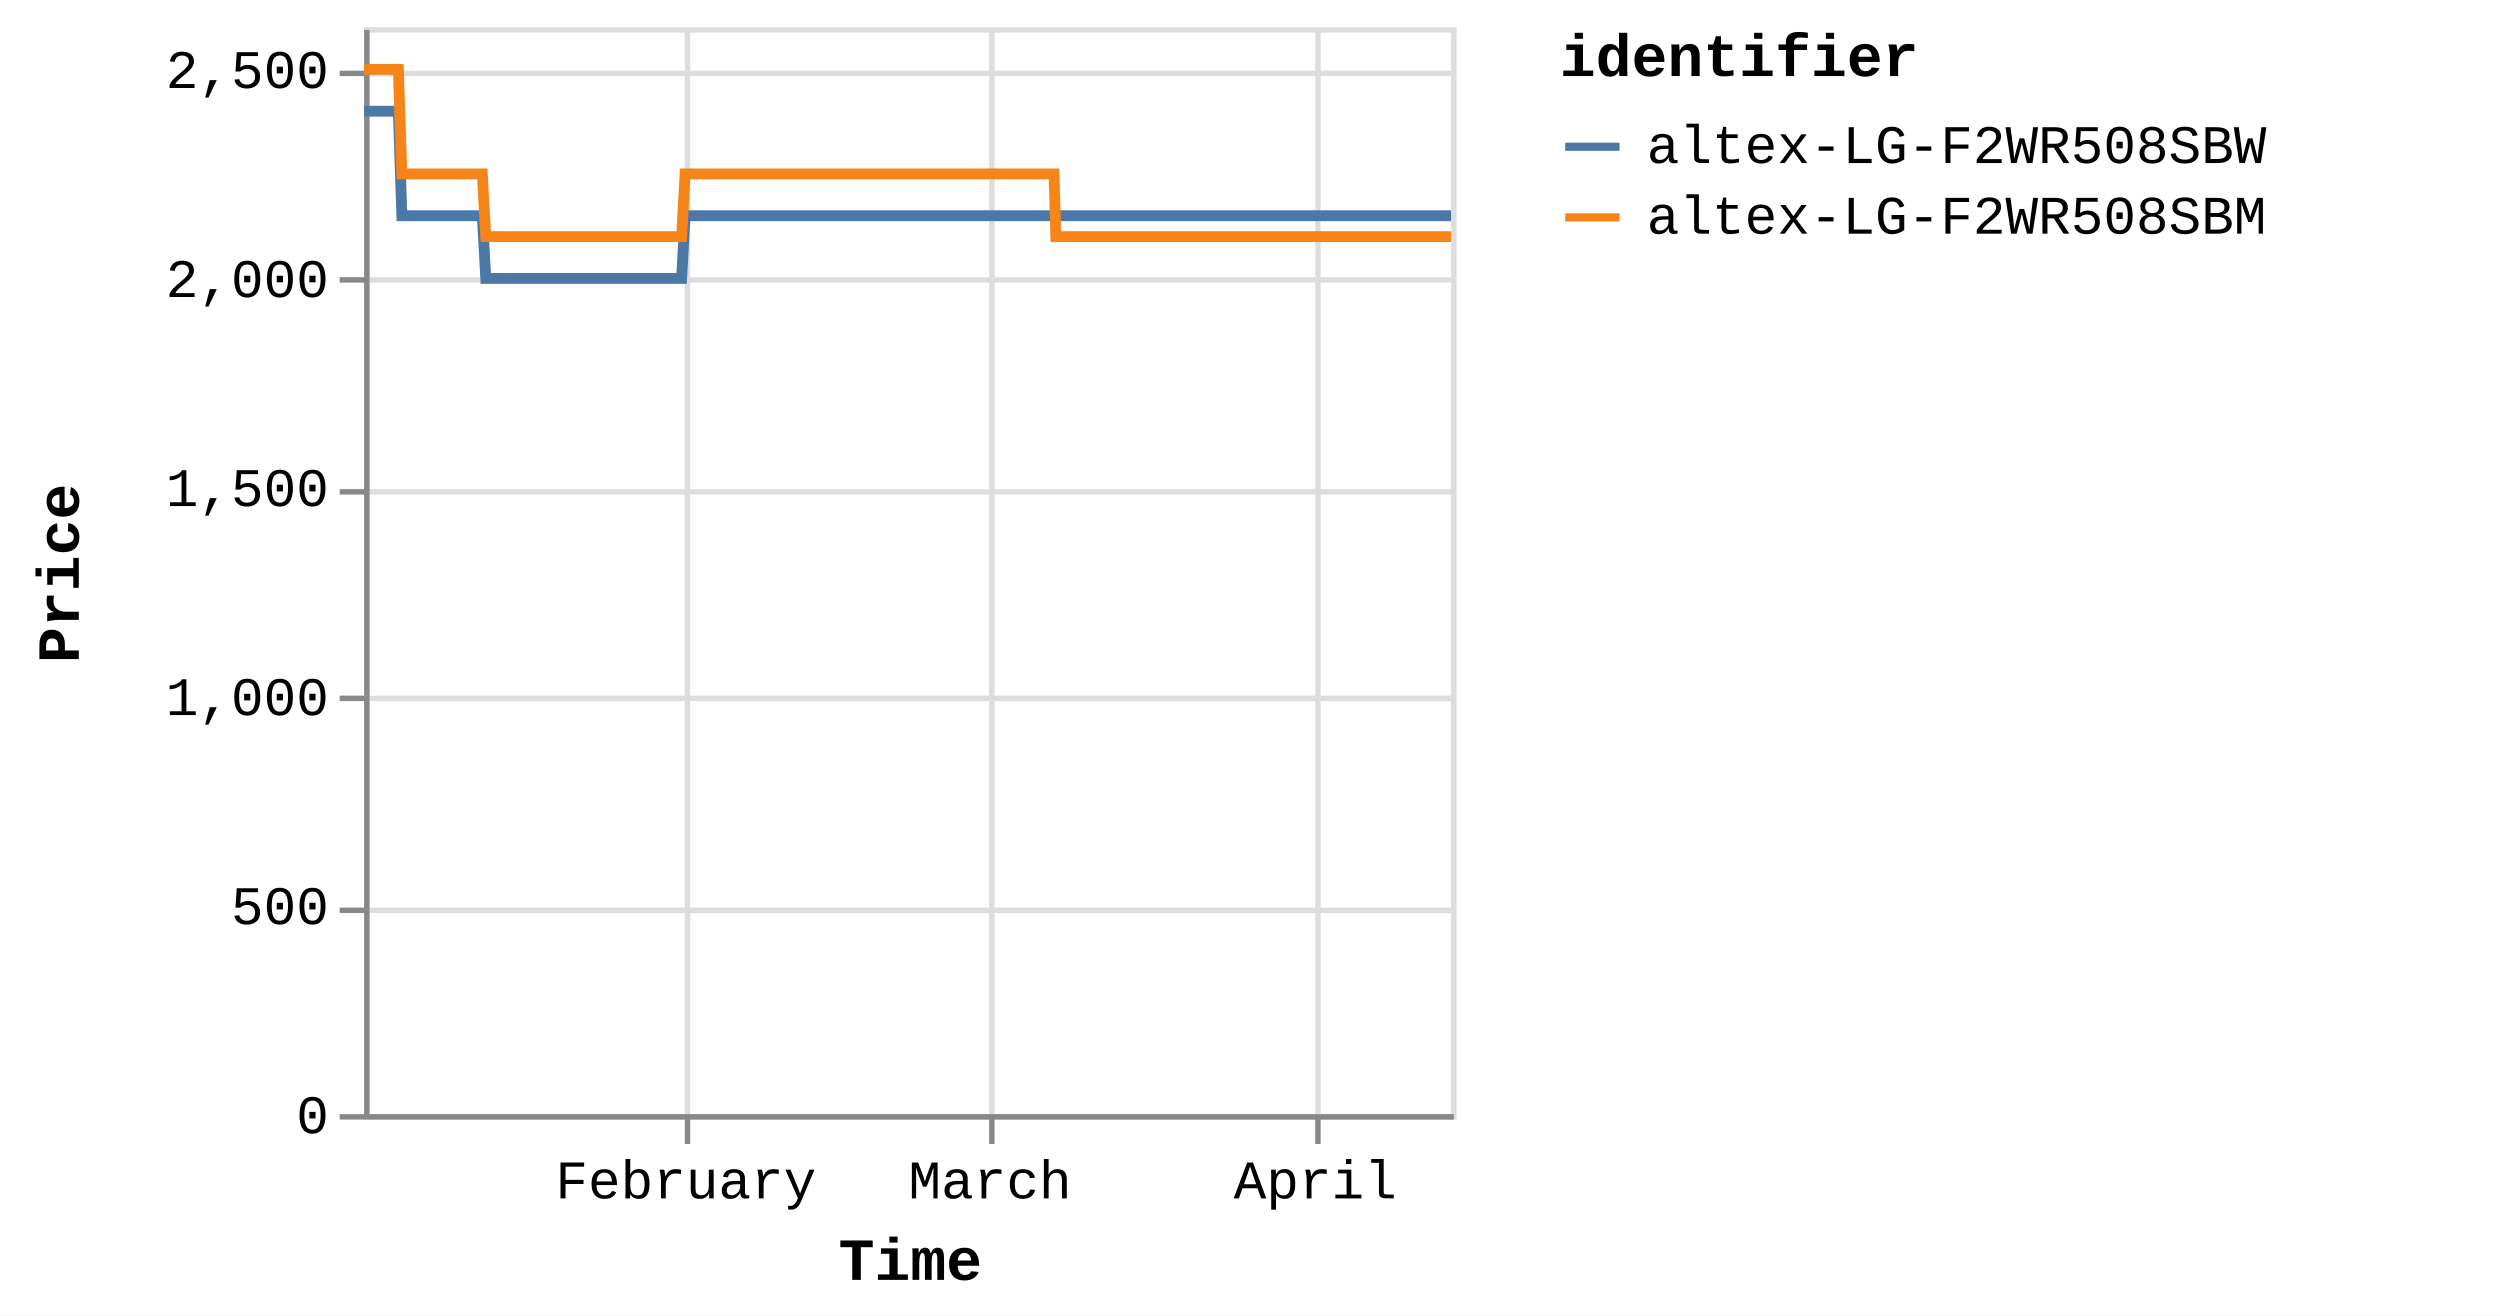
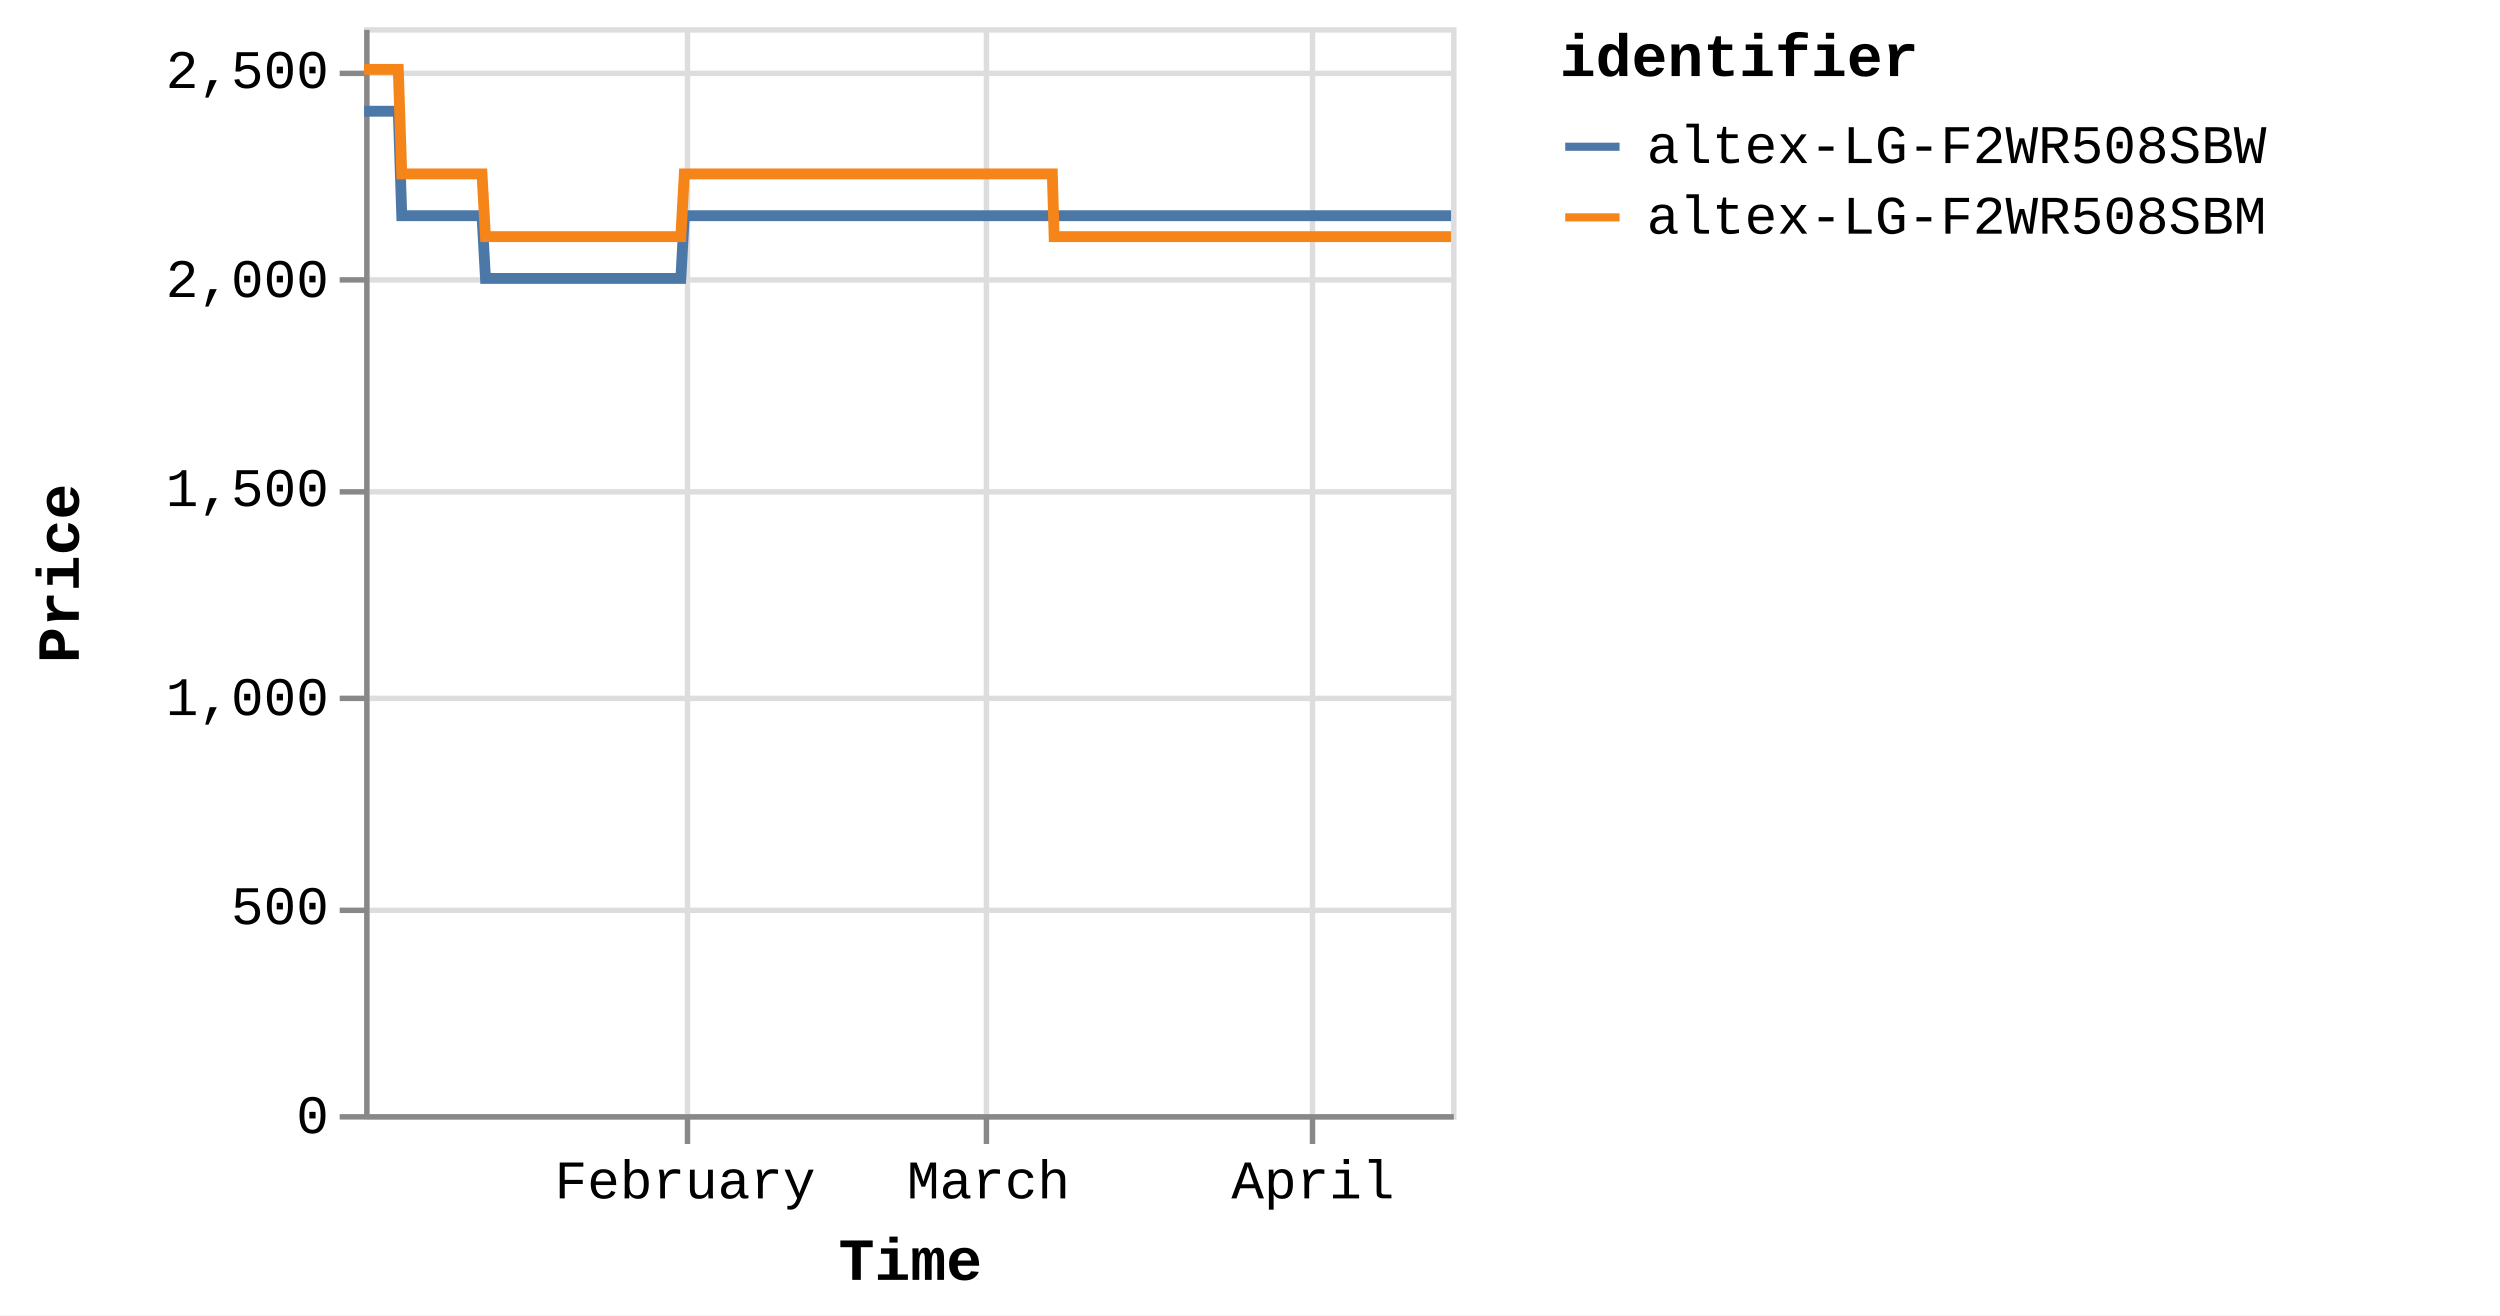
<svg xmlns="http://www.w3.org/2000/svg" version="1.1" class="marks" width="460" height="242" viewBox="0 0 460 242">
  <rect width="460" height="242" fill="white" />
  <g fill="none" stroke-miterlimit="10" transform="translate(67,5)">
    <g class="mark-group role-frame root" role="graphics-object" aria-roledescription="group mark container">
      <g transform="translate(0,0)">
        <path class="background" aria-hidden="true" d="M0.5,0.5h200v200h-200Z" stroke="#ddd" />
        <g>
          <g class="mark-group role-axis" aria-hidden="true">
            <g transform="translate(0.5,200.5)">
              <path class="background" aria-hidden="true" d="M0,0h0v0h0Z" pointer-events="none" />
              <g>
                <g class="mark-rule role-axis-grid" pointer-events="none">
                  <line transform="translate(59,-200)" x2="0" y2="200" stroke="#ddd" stroke-width="1" opacity="1" />
-                   <line transform="translate(115,-200)" x2="0" y2="200" stroke="#ddd" stroke-width="1" opacity="1" />
-                   <line transform="translate(175,-200)" x2="0" y2="200" stroke="#ddd" stroke-width="1" opacity="1" />
+                   <line transform="translate(114,-200)" x2="0" y2="200" stroke="#ddd" stroke-width="1" opacity="1" />
+                   <line transform="translate(174,-200)" x2="0" y2="200" stroke="#ddd" stroke-width="1" opacity="1" />
                </g>
              </g>
              <path class="foreground" aria-hidden="true" d="" pointer-events="none" display="none" />
            </g>
          </g>
          <g class="mark-group role-axis" aria-hidden="true">
            <g transform="translate(0.5,0.5)">
              <path class="background" aria-hidden="true" d="M0,0h0v0h0Z" pointer-events="none" />
              <g>
                <g class="mark-rule role-axis-grid" pointer-events="none">
                  <line transform="translate(0,200)" x2="200" y2="0" stroke="#ddd" stroke-width="1" opacity="1" />
                  <line transform="translate(0,162)" x2="200" y2="0" stroke="#ddd" stroke-width="1" opacity="1" />
                  <line transform="translate(0,123)" x2="200" y2="0" stroke="#ddd" stroke-width="1" opacity="1" />
                  <line transform="translate(0,85)" x2="200" y2="0" stroke="#ddd" stroke-width="1" opacity="1" />
                  <line transform="translate(0,46)" x2="200" y2="0" stroke="#ddd" stroke-width="1" opacity="1" />
                  <line transform="translate(0,8)" x2="200" y2="0" stroke="#ddd" stroke-width="1" opacity="1" />
                </g>
              </g>
              <path class="foreground" aria-hidden="true" d="" pointer-events="none" display="none" />
            </g>
          </g>
-           <g class="mark-group role-axis" role="graphics-symbol" aria-roledescription="axis" aria-label="X-axis titled 'Time' for a time scale with values from Monday, 01 January 2024, 2:19:43 PM to Sunday, 14 April 2024, 5:00:20 AM">
+           <g class="mark-group role-axis" role="graphics-symbol" aria-roledescription="axis" aria-label="X-axis titled 'Time' for a time scale with values from Monday, 01 January 2024, 2:19:43 PM to Sunday, 14 April 2024, 11:09:24 AM">
            <g transform="translate(0.5,200.5)">
              <path class="background" aria-hidden="true" d="M0,0h0v0h0Z" pointer-events="none" />
              <g>
                <g class="mark-rule role-axis-tick" pointer-events="none">
                  <line transform="translate(59,0)" x2="0" y2="5" stroke="#888" stroke-width="1" opacity="1" />
-                   <line transform="translate(115,0)" x2="0" y2="5" stroke="#888" stroke-width="1" opacity="1" />
-                   <line transform="translate(175,0)" x2="0" y2="5" stroke="#888" stroke-width="1" opacity="1" />
+                   <line transform="translate(114,0)" x2="0" y2="5" stroke="#888" stroke-width="1" opacity="1" />
+                   <line transform="translate(174,0)" x2="0" y2="5" stroke="#888" stroke-width="1" opacity="1" />
                </g>
                <g class="mark-text role-axis-label" pointer-events="none">
-                   <text text-anchor="middle" transform="translate(58.68646,15)" font-family="Liberation Mono" font-size="10px" fill="#000" opacity="1">February</text>
-                   <text text-anchor="middle" transform="translate(114.6648,15)" font-family="Liberation Mono" font-size="10px" fill="#000" opacity="1">March</text>
-                   <text text-anchor="middle" transform="translate(174.5037,15)" font-family="Liberation Mono" font-size="10px" fill="#000" opacity="1">April</text>
+                   <text text-anchor="middle" transform="translate(58.54165,15)" font-family="Liberation Mono" font-size="10px" fill="#000" opacity="1">February</text>
+                   <text text-anchor="middle" transform="translate(114.3818,15)" font-family="Liberation Mono" font-size="10px" fill="#000" opacity="1">March</text>
+                   <text text-anchor="middle" transform="translate(174.0731,15)" font-family="Liberation Mono" font-size="10px" fill="#000" opacity="1">April</text>
                </g>
                <g class="mark-rule role-axis-domain" pointer-events="none">
                  <line transform="translate(0,0)" x2="200" y2="0" stroke="#888" stroke-width="1" opacity="1" />
                </g>
                <g class="mark-text role-axis-title" pointer-events="none">
                  <text text-anchor="middle" transform="translate(100,30)" font-family="Liberation Mono" font-size="11px" font-weight="bold" fill="#000" opacity="1">Time</text>
                </g>
              </g>
              <path class="foreground" aria-hidden="true" d="" pointer-events="none" display="none" />
            </g>
          </g>
          <g class="mark-group role-axis" role="graphics-symbol" aria-roledescription="axis" aria-label="Y-axis titled 'Price' for a linear scale with values from 0 to 2,600">
            <g transform="translate(0.5,0.5)">
              <path class="background" aria-hidden="true" d="M0,0h0v0h0Z" pointer-events="none" />
              <g>
                <g class="mark-rule role-axis-tick" pointer-events="none">
                  <line transform="translate(0,200)" x2="-5" y2="0" stroke="#888" stroke-width="1" opacity="1" />
                  <line transform="translate(0,162)" x2="-5" y2="0" stroke="#888" stroke-width="1" opacity="1" />
                  <line transform="translate(0,123)" x2="-5" y2="0" stroke="#888" stroke-width="1" opacity="1" />
                  <line transform="translate(0,85)" x2="-5" y2="0" stroke="#888" stroke-width="1" opacity="1" />
                  <line transform="translate(0,46)" x2="-5" y2="0" stroke="#888" stroke-width="1" opacity="1" />
                  <line transform="translate(0,8)" x2="-5" y2="0" stroke="#888" stroke-width="1" opacity="1" />
                </g>
                <g class="mark-text role-axis-label" pointer-events="none">
                  <text text-anchor="end" transform="translate(-7,203)" font-family="Liberation Mono" font-size="10px" fill="#000" opacity="1">0</text>
                  <text text-anchor="end" transform="translate(-7,164.5385)" font-family="Liberation Mono" font-size="10px" fill="#000" opacity="1">500</text>
                  <text text-anchor="end" transform="translate(-7,126.0769)" font-family="Liberation Mono" font-size="10px" fill="#000" opacity="1">1,000</text>
                  <text text-anchor="end" transform="translate(-7,87.61538)" font-family="Liberation Mono" font-size="10px" fill="#000" opacity="1">1,500</text>
                  <text text-anchor="end" transform="translate(-7,49.15385)" font-family="Liberation Mono" font-size="10px" fill="#000" opacity="1">2,000</text>
                  <text text-anchor="end" transform="translate(-7,10.69231)" font-family="Liberation Mono" font-size="10px" fill="#000" opacity="1">2,500</text>
                </g>
                <g class="mark-rule role-axis-domain" pointer-events="none">
                  <line transform="translate(0,200)" x2="0" y2="-200" stroke="#888" stroke-width="1" opacity="1" />
                </g>
                <g class="mark-text role-axis-title" pointer-events="none">
                  <text text-anchor="middle" transform="translate(-51,100) rotate(-90) translate(0,-2)" font-family="Liberation Mono" font-size="11px" font-weight="bold" fill="#000" opacity="1">Price</text>
                </g>
              </g>
              <path class="foreground" aria-hidden="true" d="" pointer-events="none" display="none" />
            </g>
          </g>
          <g class="mark-group role-scope pathgroup" role="graphics-object" aria-roledescription="group mark container">
            <g transform="translate(0,0)">
              <path class="background" aria-hidden="true" d="M0,0h200v200h-200Z" />
              <g>
                <g class="mark-line role-mark marks" role="graphics-object" aria-roledescription="line mark container">
-                   <path aria-label="Time: Jan 01, 2024; Price: 2399; identifier: altex-LG-F2WR508SBW" role="graphics-symbol" aria-roledescription="line mark" d="M0,15.462L0.202,15.462L0.508,15.462L1.151,15.462L1.473,15.462L1.811,15.462L2.119,15.462L2.438,15.462L3.082,15.462L3.403,15.462L3.742,15.462L4.05,15.462L4.368,15.462L5.012,15.462L5.334,15.462L5.672,15.462L5.982,15.462L6.299,15.462L6.943,34.692L7.265,34.692L7.602,34.692L7.911,34.692L8.229,34.692L8.873,34.692L9.194,34.692L9.531,34.692L9.84,34.692L10.159,34.692L10.804,34.692L11.124,34.692L11.461,34.692L11.771,34.692L12.089,34.692L12.734,34.692L13.057,34.692L13.395,34.692L13.703,34.692L14.019,34.692L14.665,34.692L14.987,34.692L15.329,34.692L15.634,34.692L15.95,34.692L16.595,34.692L16.917,34.692L17.256,34.692L17.563,34.692L17.88,34.692L18.525,34.692L18.847,34.692L19.187,34.692L19.494,34.692L19.81,34.692L20.455,34.692L20.777,34.692L21.115,34.692L21.424,34.692L21.741,34.692L22.385,46.231L22.706,46.231L23.043,46.231L23.352,46.231L23.671,46.231L24.316,46.231L24.636,46.231L24.973,46.231L25.282,46.231L25.601,46.231L26.247,46.231L26.569,46.231L26.909,46.231L27.216,46.231L27.531,46.231L28.176,46.231L28.5,46.231L28.838,46.231L29.146,46.231L29.462,46.231L30.107,46.231L30.43,46.231L30.769,46.231L31.076,46.231L31.392,46.231L32.037,46.231L32.359,46.231L32.698,46.231L33.005,46.231L33.323,46.231L33.968,46.231L34.29,46.231L34.629,46.231L34.937,46.231L35.253,46.231L35.898,46.231L36.218,46.231L36.555,46.231L36.866,46.231L37.183,46.231L37.827,46.231L38.148,46.231L38.485,46.231L38.795,46.231L39.113,46.231L39.76,46.231L40.082,46.231L40.422,46.231L40.727,46.231L41.044,46.231L41.689,46.231L42.012,46.231L42.351,46.231L42.659,46.231L42.974,46.231L43.62,46.231L43.942,46.231L44.281,46.231L44.588,46.231L44.904,46.231L45.55,46.231L45.872,46.231L46.212,46.231L46.52,46.231L46.834,46.231L47.479,46.231L47.802,46.231L48.135,46.231L48.444,46.231L48.766,46.231L49.408,46.231L49.731,46.231L50.061,46.231L50.373,46.231L50.694,46.231L51.339,46.231L51.66,46.231L51.992,46.231L52.304,46.231L52.625,46.231L53.269,46.231L53.591,46.231L53.925,46.231L54.234,46.231L54.556,46.231L55.199,46.231L55.521,46.231L55.855,46.231L56.169,46.231L56.486,46.231L57.129,46.231L57.451,46.231L57.786,46.231L58.094,46.231L58.416,46.231L59.059,34.692L59.381,34.692L59.716,34.692L60.024,34.692L60.346,34.692L60.99,34.692L61.311,34.692L61.646,34.692L61.955,34.692L62.277,34.692L62.92,34.692L63.242,34.692L63.574,34.692L63.885,34.692L64.208,34.692L64.852,34.692L65.173,34.692L65.504,34.692L65.815,34.692L66.137,34.692L66.781,34.692L67.104,34.692L67.438,34.692L67.746,34.692L68.067,34.692L68.711,34.692L69.033,34.692L69.368,34.692L69.677,34.692L69.998,34.692L70.641,34.692L70.963,34.692L71.297,34.692L71.608,34.692L71.928,34.692L72.572,34.692L72.894,34.692L73.228,34.692L73.538,34.692L73.858,34.692L74.502,34.692L74.824,34.692L75.157,34.692L75.468,34.692L75.79,34.692L76.432,34.692L76.754,34.692L77.086,34.692L77.397,34.692L77.719,34.692L78.364,34.692L78.685,34.692L79.016,34.692L79.328,34.692L79.649,34.692L80.293,34.692L80.614,34.692L80.951,34.692L81.259,34.692L81.579,34.692L82.222,34.692L82.545,34.692L82.879,34.692L83.193,34.692L83.51,34.692L84.153,34.692L84.475,34.692L84.81,34.692L85.119,34.692L85.44,34.692L86.405,34.692L86.74,34.692L87.049,34.692L87.371,34.692L88.014,34.692L88.336,34.692L88.67,34.692L88.981,34.692L89.301,34.692L89.945,34.692L90.266,34.692L90.597,34.692L90.909,34.692L91.231,34.692L91.875,34.692L92.198,34.692L92.528,34.692L92.84,34.692L93.161,34.692L93.805,34.692L94.128,34.692L94.463,34.692L94.774,34.692L95.091,34.692L95.736,34.692L96.057,34.692L96.391,34.692L96.701,34.692L97.023,34.692L97.665,34.692L97.987,34.692L98.322,34.692L98.632,34.692L98.953,34.692L99.596,34.692L99.917,34.692L100.252,34.692L100.562,34.692L100.883,34.692L101.526,34.692L101.848,34.692L102.181,34.692L102.491,34.692L102.815,34.692L103.456,34.692L103.778,34.692L104.109,34.692L104.421,34.692L104.742,34.692L105.386,34.692L105.709,34.692L106.04,34.692L106.353,34.692L106.673,34.692L107.317,34.692L107.64,34.692L107.973,34.692L108.283,34.692L108.603,34.692L109.247,34.692L109.569,34.692L109.903,34.692L110.213,34.692L110.534,34.692L111.177,34.692L111.499,34.692L111.833,34.692L112.144,34.692L112.464,34.692L113.108,34.692L113.429,34.692L113.762,34.692L114.072,34.692L114.394,34.692L115.038,34.692L115.361,34.692L115.694,34.692L116.004,34.692L116.325,34.692L116.968,34.692L117.29,34.692L117.624,34.692L117.933,34.692L118.255,34.692L118.899,34.692L119.22,34.692L119.552,34.692L119.863,34.692L120.185,34.692L120.858,34.692L121.298,34.692L121.49,34.692L121.796,34.692L122.116,34.692L122.759,34.692L123.08,34.692L123.417,34.692L123.725,34.692L124.046,34.692L124.689,34.692L125.014,34.692L125.347,34.692L125.657,34.692L125.976,34.692L126.619,34.692L126.942,34.692L127.276,34.692L127.585,34.692L127.907,34.692L128.55,34.692L128.876,34.692L129.206,34.692L129.515,34.692L129.836,34.692L130.481,34.692L130.802,34.692L131.133,34.692L131.447,34.692L131.767,34.692L132.41,34.692L132.734,34.692L133.063,34.692L133.377,34.692L133.697,34.692L134.342,34.692L134.662,34.692L134.998,34.692L135.308,34.692L135.628,34.692L136.271,34.692L136.593,34.692L136.928,34.692L137.239,34.692L137.558,34.692L138.202,34.692L138.525,34.692L138.859,34.692L139.167,34.692L139.488,34.692L140.131,34.692L140.454,34.692L140.789,34.692L141.098,34.692L141.418,34.692L142.062,34.692L142.386,34.692L142.718,34.692L143.028,34.692L143.349,34.692L143.992,34.692L144.315,34.692L144.647,34.692L144.958,34.692L145.28,34.692L145.922,34.692L146.246,34.692L146.577,34.692L146.887,34.692L147.21,34.692L147.852,34.692L148.174,34.692L148.512,34.692L148.821,34.692L149.141,34.692L149.784,34.692L150.105,34.692L150.439,34.692L150.752,34.692L151.069,34.692L151.713,34.692L152.036,34.692L152.37,34.692L152.682,34.692L153.002,34.692L153.644,34.692L153.966,34.692L154.302,34.692L154.613,34.692L154.931,34.692L155.574,34.692L155.896,34.692L156.23,34.692L156.54,34.692L156.861,34.692L157.505,34.692L157.826,34.692L158.16,34.692L158.469,34.692L158.791,34.692L159.435,34.692L159.756,34.692L160.092,34.692L160.399,34.692L160.721,34.692L161.365,34.692L161.687,34.692L162.022,34.692L162.331,34.692L162.651,34.692L163.295,34.692L163.619,34.692L163.952,34.692L164.263,34.692L164.582,34.692L165.228,34.692L165.548,34.692L165.884,34.692L166.195,34.692L166.512,34.692L167.155,34.692L167.477,34.692L167.814,34.692L168.123,34.692L168.442,34.692L169.087,34.692L169.408,34.692L169.744,34.692L170.053,34.692L170.373,34.692L171.016,34.692L171.338,34.692L171.67,34.692L171.982,34.692L172.304,34.692L172.947,34.692L173.27,34.692L173.602,34.692L173.913,34.692L174.233,34.692L174.876,34.692L175.201,34.692L175.536,34.692L175.847,34.692L176.163,34.692L176.808,34.692L177.13,34.692L177.466,34.692L177.776,34.692L178.093,34.692L178.737,34.692L179.059,34.692L179.395,34.692L179.706,34.692L180.024,34.692L180.669,34.692L180.99,34.692L181.325,34.692L181.635,34.692L181.955,34.692L182.601,34.692L183.254,34.692L183.565,34.692L183.886,34.692L184.529,34.692L184.851,34.692L185.182,34.692L185.493,34.692L185.815,34.692L186.458,34.692L186.78,34.692L187.113,34.692L187.424,34.692L187.745,34.692L188.39,34.692L188.71,34.692L189.047,34.692L189.357,34.692L189.676,34.692L190.319,34.692L190.641,34.692L190.977,34.692L191.287,34.692L191.606,34.692L192.249,34.692L192.573,34.692L192.908,34.692L193.219,34.692L193.538,34.692L194.181,34.692L194.504,34.692L194.838,34.692L195.467,34.692L196.111,34.692L196.434,34.692L196.767,34.692L197.075,34.692L197.397,34.692L198.04,34.692L198.361,34.692L198.69,34.692L199.005,34.692L199.327,34.692L200,34.692" stroke="#4c78a8" stroke-width="2" />
+                   <path aria-label="Time: Jan 01, 2024; Price: 2399; identifier: altex-LG-F2WR508SBW" role="graphics-symbol" aria-roledescription="line mark" d="M0,15.462L0.202,15.462L0.507,15.462L1.148,15.462L1.47,15.462L1.807,15.462L2.114,15.462L2.432,15.462L3.074,15.462L3.395,15.462L3.733,15.462L4.04,15.462L4.357,15.462L5,15.462L5.321,15.462L5.658,15.462L5.967,15.462L6.283,15.462L6.926,34.692L7.247,34.692L7.584,34.692L7.892,34.692L8.208,34.692L8.851,34.692L9.171,34.692L9.508,34.692L9.816,34.692L10.134,34.692L10.778,34.692L11.097,34.692L11.433,34.692L11.741,34.692L12.059,34.692L12.703,34.692L13.025,34.692L13.362,34.692L13.67,34.692L13.985,34.692L14.629,34.692L14.95,34.692L15.291,34.692L15.595,34.692L15.91,34.692L16.554,34.692L16.875,34.692L17.213,34.692L17.52,34.692L17.836,34.692L18.479,34.692L18.801,34.692L19.139,34.692L19.446,34.692L19.762,34.692L20.405,34.692L20.726,34.692L21.063,34.692L21.371,34.692L21.687,34.692L22.329,46.231L22.65,46.231L22.986,46.231L23.295,46.231L23.612,46.231L24.256,46.231L24.575,46.231L24.911,46.231L25.219,46.231L25.538,46.231L26.182,46.231L26.503,46.231L26.842,46.231L27.149,46.231L27.464,46.231L28.107,46.231L28.429,46.231L28.767,46.231L29.075,46.231L29.389,46.231L30.032,46.231L30.355,46.231L30.693,46.231L30.999,46.231L31.315,46.231L31.958,46.231L32.279,46.231L32.617,46.231L32.924,46.231L33.241,46.231L33.884,46.231L34.205,46.231L34.543,46.231L34.851,46.231L35.166,46.231L35.809,46.231L36.128,46.231L36.465,46.231L36.775,46.231L37.092,46.231L37.733,46.231L38.054,46.231L38.39,46.231L38.699,46.231L39.017,46.231L39.662,46.231L39.983,46.231L40.322,46.231L40.627,46.231L40.942,46.231L41.586,46.231L41.908,46.231L42.247,46.231L42.554,46.231L42.868,46.231L43.512,46.231L43.834,46.231L44.172,46.231L44.478,46.231L44.794,46.231L45.438,46.231L45.758,46.231L46.098,46.231L46.405,46.231L46.719,46.231L47.362,46.231L47.684,46.231L48.016,46.231L48.324,46.231L48.645,46.231L49.286,46.231L49.608,46.231L49.937,46.231L50.249,46.231L50.569,46.231L51.212,46.231L51.533,46.231L51.864,46.231L52.175,46.231L52.496,46.231L53.137,46.231L53.459,46.231L53.792,46.231L54.101,46.231L54.421,46.231L55.062,46.231L55.384,46.231L55.717,46.231L56.03,46.231L56.346,46.231L56.988,46.231L57.309,46.231L57.643,46.231L57.951,46.231L58.272,46.231L58.914,34.692L59.235,34.692L59.569,34.692L59.876,34.692L60.197,34.692L60.84,34.692L61.16,34.692L61.494,34.692L61.802,34.692L62.123,34.692L62.765,34.692L63.086,34.692L63.417,34.692L63.728,34.692L64.05,34.692L64.692,34.692L65.012,34.692L65.342,34.692L65.653,34.692L65.974,34.692L66.616,34.692L66.938,34.692L67.272,34.692L67.579,34.692L67.899,34.692L68.541,34.692L68.862,34.692L69.197,34.692L69.505,34.692L69.825,34.692L70.467,34.692L70.788,34.692L71.121,34.692L71.432,34.692L71.751,34.692L72.392,34.692L72.714,34.692L73.047,34.692L73.357,34.692L73.676,34.692L74.318,34.692L74.64,34.692L74.971,34.692L75.281,34.692L75.603,34.692L76.243,34.692L76.564,34.692L76.896,34.692L77.206,34.692L77.527,34.692L78.171,34.692L78.49,34.692L78.821,34.692L79.132,34.692L79.453,34.692L80.095,34.692L80.416,34.692L80.751,34.692L81.058,34.692L81.378,34.692L82.02,34.692L82.341,34.692L82.674,34.692L82.988,34.692L83.304,34.692L83.946,34.692L84.267,34.692L84.601,34.692L84.909,34.692L85.229,34.692L86.192,34.692L86.526,34.692L86.834,34.692L87.155,34.692L87.797,34.692L88.118,34.692L88.451,34.692L88.761,34.692L89.08,34.692L89.723,34.692L90.043,34.692L90.374,34.692L90.685,34.692L91.006,34.692L91.648,34.692L91.97,34.692L92.3,34.692L92.611,34.692L92.932,34.692L93.573,34.692L93.895,34.692L94.23,34.692L94.54,34.692L94.857,34.692L95.5,34.692L95.82,34.692L96.153,34.692L96.463,34.692L96.783,34.692L97.424,34.692L97.746,34.692L98.08,34.692L98.389,34.692L98.709,34.692L99.35,34.692L99.671,34.692L100.005,34.692L100.314,34.692L100.634,34.692L101.275,34.692L101.596,34.692L101.929,34.692L102.238,34.692L102.561,34.692L103.201,34.692L103.522,34.692L103.852,34.692L104.163,34.692L104.484,34.692L105.126,34.692L105.448,34.692L105.778,34.692L106.091,34.692L106.41,34.692L107.052,34.692L107.374,34.692L107.707,34.692L108.016,34.692L108.335,34.692L108.977,34.692L109.299,34.692L109.632,34.692L109.941,34.692L110.261,34.692L110.903,34.692L111.224,34.692L111.557,34.692L111.868,34.692L112.187,34.692L112.829,34.692L113.149,34.692L113.482,34.692L113.791,34.692L114.112,34.692L114.754,34.692L115.076,34.692L115.409,34.692L115.717,34.692L116.038,34.692L116.68,34.692L117.001,34.692L117.334,34.692L117.642,34.692L117.963,34.692L118.605,34.692L118.926,34.692L119.257,34.692L119.568,34.692L119.889,34.692L120.56,34.692L120.999,34.692L121.19,34.692L121.495,34.692L121.814,34.692L122.456,34.692L122.777,34.692L123.112,34.692L123.419,34.692L123.74,34.692L124.381,34.692L124.705,34.692L125.038,34.692L125.347,34.692L125.665,34.692L126.307,34.692L126.629,34.692L126.962,34.692L127.27,34.692L127.591,34.692L128.233,34.692L128.558,34.692L128.887,34.692L129.195,34.692L129.516,34.692L130.159,34.692L130.479,34.692L130.809,34.692L131.123,34.692L131.441,34.692L132.084,34.692L132.407,34.692L132.735,34.692L133.047,34.692L133.367,34.692L134.011,34.692L134.33,34.692L134.665,34.692L134.974,34.692L135.293,34.692L135.935,34.692L136.256,34.692L136.59,34.692L136.9,34.692L137.218,34.692L137.861,34.692L138.183,34.692L138.516,34.692L138.823,34.692L139.144,34.692L139.786,34.692L140.107,34.692L140.442,34.692L140.75,34.692L141.07,34.692L141.711,34.692L142.034,34.692L142.366,34.692L142.675,34.692L142.995,34.692L143.637,34.692L143.959,34.692L144.29,34.692L144.6,34.692L144.922,34.692L145.562,34.692L145.885,34.692L146.215,34.692L146.525,34.692L146.846,34.692L147.488,34.692L147.809,34.692L148.146,34.692L148.454,34.692L148.773,34.692L149.414,34.692L149.735,34.692L150.068,34.692L150.38,34.692L150.697,34.692L151.339,34.692L151.661,34.692L151.994,34.692L152.306,34.692L152.624,34.692L153.265,34.692L153.587,34.692L153.921,34.692L154.232,34.692L154.548,34.692L155.19,34.692L155.511,34.692L155.845,34.692L156.154,34.692L156.474,34.692L157.116,34.692L157.436,34.692L157.77,34.692L158.078,34.692L158.399,34.692L159.041,34.692L159.362,34.692L159.697,34.692L160.004,34.692L160.325,34.692L160.967,34.692L161.288,34.692L161.622,34.692L161.931,34.692L162.25,34.692L162.892,34.692L163.215,34.692L163.548,34.692L163.858,34.692L164.176,34.692L164.82,34.692L165.14,34.692L165.474,34.692L165.785,34.692L166.102,34.692L166.743,34.692L167.064,34.692L167.4,34.692L167.708,34.692L168.026,34.692L168.669,34.692L168.99,34.692L169.325,34.692L169.633,34.692L169.952,34.692L170.594,34.692L170.915,34.692L171.246,34.692L171.558,34.692L171.879,34.692L172.52,34.692L172.842,34.692L173.173,34.692L173.484,34.692L173.804,34.692L174.445,34.692L174.769,34.692L175.103,34.692L175.413,34.692L175.729,34.692L176.372,34.692L176.693,34.692L177.028,34.692L177.337,34.692L177.654,34.692L178.296,34.692L178.617,34.692L178.952,34.692L179.262,34.692L179.58,34.692L180.223,34.692L180.544,34.692L180.878,34.692L181.186,34.692L181.506,34.692L182.15,34.692L182.802,34.692L183.112,34.692L183.432,34.692L184.074,34.692L184.395,34.692L184.725,34.692L185.036,34.692L185.357,34.692L185.998,34.692L186.319,34.692L186.651,34.692L186.961,34.692L187.282,34.692L187.925,34.692L188.245,34.692L188.58,34.692L188.89,34.692L189.208,34.692L189.85,34.692L190.17,34.692L190.506,34.692L190.815,34.692L191.133,34.692L191.775,34.692L192.098,34.692L192.432,34.692L192.743,34.692L193.061,34.692L193.702,34.692L194.024,34.692L194.357,34.692L194.985,34.692L195.627,34.692L195.949,34.692L196.282,34.692L196.589,34.692L196.91,34.692L197.551,34.692L197.872,34.692L198.2,34.692L198.514,34.692L198.835,34.692L199.506,34.692L200,34.692" stroke="#4c78a8" stroke-width="2" />
                </g>
              </g>
              <path class="foreground" aria-hidden="true" d="" display="none" />
            </g>
            <g transform="translate(0,0)">
              <path class="background" aria-hidden="true" d="M0,0h200v200h-200Z" />
              <g>
                <g class="mark-line role-mark marks" role="graphics-object" aria-roledescription="line mark container">
-                   <path aria-label="Time: Jan 01, 2024; Price: 2499; identifier: altex-LG-F2WR508SBM" role="graphics-symbol" aria-roledescription="line mark" d="M0,7.769L0.202,7.769L0.508,7.769L1.151,7.769L1.473,7.769L1.811,7.769L2.119,7.769L2.438,7.769L3.082,7.769L3.404,7.769L3.742,7.769L4.05,7.769L4.368,7.769L5.012,7.769L5.334,7.769L5.672,7.769L5.982,7.769L6.299,7.769L6.943,27L7.265,27L7.602,27L7.911,27L8.229,27L8.873,27L9.194,27L9.531,27L9.84,27L10.159,27L10.804,27L11.124,27L11.461,27L11.771,27L12.089,27L12.735,27L13.057,27L13.396,27L13.703,27L14.019,27L14.665,27L14.987,27L15.329,27L15.634,27L15.95,27L16.595,27L16.917,27L17.256,27L17.563,27L17.88,27L18.525,27L18.847,27L19.187,27L19.494,27L19.811,27L20.455,27L20.778,27L21.116,27L21.424,27L21.741,27L22.385,38.538L22.706,38.538L23.043,38.538L23.352,38.538L23.671,38.538L24.316,38.538L24.636,38.538L24.973,38.538L25.282,38.538L25.601,38.538L26.247,38.538L26.569,38.538L26.909,38.538L27.216,38.538L27.532,38.538L28.176,38.538L28.5,38.538L28.838,38.538L29.147,38.538L29.462,38.538L30.107,38.538L30.43,38.538L30.769,38.538L31.076,38.538L31.392,38.538L32.037,38.538L32.359,38.538L32.698,38.538L33.005,38.538L33.323,38.538L33.968,38.538L34.29,38.538L34.629,38.538L34.937,38.538L35.253,38.538L35.898,38.538L36.218,38.538L36.555,38.538L36.866,38.538L37.184,38.538L37.827,38.538L38.148,38.538L38.485,38.538L38.795,38.538L39.113,38.538L39.76,38.538L40.082,38.538L40.422,38.538L40.727,38.538L41.044,38.538L41.689,38.538L42.012,38.538L42.351,38.538L42.659,38.538L42.974,38.538L43.62,38.538L43.942,38.538L44.281,38.538L44.589,38.538L44.904,38.538L45.551,38.538L45.872,38.538L46.212,38.538L46.52,38.538L46.835,38.538L47.479,38.538L47.802,38.538L48.135,38.538L48.444,38.538L48.766,38.538L49.408,38.538L49.731,38.538L50.061,38.538L50.373,38.538L50.695,38.538L51.339,38.538L51.66,38.538L51.992,38.538L52.304,38.538L52.625,38.538L53.269,38.538L53.591,38.538L53.925,38.538L54.235,38.538L54.556,38.538L55.199,38.538L55.521,38.538L55.855,38.538L56.169,38.538L56.486,38.538L57.129,38.538L57.451,38.538L57.786,38.538L58.095,38.538L58.416,38.538L59.059,27L59.381,27L59.716,27L60.025,27L60.346,27L60.99,27L61.312,27L61.646,27L61.955,27L62.277,27L62.92,27L63.242,27L63.574,27L63.885,27L64.208,27L64.852,27L65.173,27L65.504,27L65.815,27L66.137,27L66.781,27L67.104,27L67.438,27L67.747,27L68.067,27L68.711,27L69.033,27L69.368,27L69.677,27L69.998,27L70.641,27L70.963,27L71.297,27L71.609,27L71.928,27L72.572,27L72.894,27L73.228,27L73.538,27L73.858,27L74.502,27L74.824,27L75.157,27L75.468,27L75.79,27L76.432,27L76.754,27L77.086,27L77.397,27L77.719,27L78.364,27L78.685,27L79.016,27L79.328,27L79.649,27L80.293,27L80.614,27L80.951,27L81.259,27L81.579,27L82.223,27L82.545,27L82.879,27L83.193,27L83.51,27L84.153,27L84.475,27L84.81,27L85.12,27L85.44,27L86.405,27L86.74,27L87.049,27L87.371,27L88.014,27L88.336,27L88.67,27L88.981,27L89.301,27L89.945,27L90.266,27L90.598,27L90.909,27L91.231,27L91.875,27L92.198,27L92.528,27L92.84,27L93.162,27L93.805,27L94.128,27L94.463,27L94.774,27L95.091,27L95.736,27L96.057,27L96.391,27L96.701,27L97.023,27L97.665,27L97.987,27L98.322,27L98.632,27L98.953,27L99.596,27L99.917,27L100.252,27L100.562,27L100.883,27L101.526,27L101.848,27L102.181,27L102.491,27L102.815,27L103.456,27L103.778,27L104.109,27L104.421,27L104.742,27L105.386,27L105.709,27L106.04,27L106.353,27L106.673,27L107.317,27L107.64,27L107.973,27L108.283,27L108.603,27L109.247,27L109.569,27L109.903,27L110.213,27L110.534,27L111.177,27L111.499,27L111.833,27L112.144,27L112.464,27L113.108,27L113.429,27L113.762,27L114.072,27L114.394,27L115.038,27L115.361,27L115.694,27L116.004,27L116.325,27L116.968,27L117.29,27L117.624,27L117.933,27L118.255,27L118.899,27L119.22,27L119.552,27L119.864,27L120.186,27L120.858,27L121.298,27L121.49,27L121.796,27L122.116,27L122.759,27L123.081,27L123.417,27L123.725,27L124.046,27L124.689,27L125.014,27L125.347,27L125.657,27L125.976,27L126.619,27L126.942,27L127.276,38.538L127.585,38.538L127.907,38.538L128.55,38.538L128.876,38.538L129.206,38.538L129.515,38.538L129.837,38.538L130.481,38.538L130.802,38.538L131.133,38.538L131.447,38.538L131.767,38.538L132.41,38.538L132.734,38.538L133.063,38.538L133.377,38.538L133.697,38.538L134.342,38.538L134.662,38.538L134.998,38.538L135.308,38.538L135.628,38.538L136.271,38.538L136.593,38.538L136.928,38.538L137.239,38.538L137.558,38.538L138.202,38.538L138.525,38.538L138.859,38.538L139.167,38.538L139.488,38.538L140.132,38.538L140.454,38.538L140.789,38.538L141.098,38.538L141.419,38.538L142.062,38.538L142.386,38.538L142.718,38.538L143.028,38.538L143.349,38.538L143.992,38.538L144.315,38.538L144.647,38.538L144.958,38.538L145.28,38.538L145.922,38.538L146.246,38.538L146.577,38.538L146.887,38.538L147.21,38.538L147.853,38.538L148.174,38.538L148.512,38.538L148.821,38.538L149.141,38.538L149.784,38.538L150.105,38.538L150.439,38.538L150.752,38.538L151.07,38.538L151.713,38.538L152.036,38.538L152.37,38.538L152.683,38.538L153.002,38.538L153.644,38.538L153.967,38.538L154.302,38.538L154.614,38.538L154.931,38.538L155.574,38.538L155.896,38.538L156.23,38.538L156.54,38.538L156.861,38.538L157.505,38.538L157.826,38.538L158.16,38.538L158.469,38.538L158.791,38.538L159.435,38.538L159.756,38.538L160.092,38.538L160.4,38.538L160.721,38.538L161.365,38.538L161.687,38.538L162.022,38.538L162.331,38.538L162.651,38.538L163.295,38.538L163.619,38.538L163.952,38.538L164.263,38.538L164.582,38.538L165.228,38.538L165.549,38.538L165.884,38.538L166.195,38.538L166.512,38.538L167.155,38.538L167.477,38.538L167.814,38.538L168.123,38.538L168.442,38.538L169.087,38.538L169.408,38.538L169.744,38.538L170.053,38.538L170.373,38.538L171.016,38.538L171.338,38.538L171.67,38.538L171.982,38.538L172.305,38.538L172.947,38.538L173.27,38.538L173.602,38.538L173.913,38.538L174.234,38.538L174.876,38.538L175.201,38.538L175.536,38.538L175.847,38.538L176.163,38.538L176.809,38.538L177.13,38.538L177.466,38.538L177.776,38.538L178.094,38.538L178.737,38.538L179.059,38.538L179.395,38.538L179.706,38.538L180.024,38.538L180.669,38.538L180.99,38.538L181.325,38.538L181.635,38.538L181.955,38.538L182.601,38.538L183.255,38.538L183.565,38.538L183.886,38.538L184.529,38.538L184.851,38.538L185.182,38.538L185.494,38.538L185.815,38.538L186.458,38.538L186.78,38.538L187.113,38.538L187.424,38.538L187.745,38.538L188.39,38.538L188.71,38.538L189.047,38.538L189.357,38.538L189.676,38.538L190.319,38.538L190.641,38.538L190.977,38.538L191.287,38.538L191.606,38.538L192.249,38.538L192.573,38.538L192.908,38.538L193.22,38.538L193.538,38.538L194.181,38.538L194.504,38.538L194.838,38.538L195.468,38.538L196.111,38.538L196.434,38.538L196.767,38.538L197.075,38.538L197.397,38.538L198.04,38.538L198.361,38.538L198.69,38.538L199.005,38.538L199.327,38.538L200,38.538" stroke="#f58518" stroke-width="2" />
+                   <path aria-label="Time: Jan 01, 2024; Price: 2499; identifier: altex-LG-F2WR508SBM" role="graphics-symbol" aria-roledescription="line mark" d="M0,7.769L0.202,7.769L0.507,7.769L1.148,7.769L1.47,7.769L1.807,7.769L2.114,7.769L2.432,7.769L3.074,7.769L3.395,7.769L3.733,7.769L4.04,7.769L4.357,7.769L5,7.769L5.321,7.769L5.658,7.769L5.967,7.769L6.284,7.769L6.926,27L7.247,27L7.584,27L7.892,27L8.208,27L8.851,27L9.171,27L9.508,27L9.816,27L10.134,27L10.778,27L11.097,27L11.433,27L11.742,27L12.059,27L12.703,27L13.025,27L13.362,27L13.67,27L13.985,27L14.629,27L14.95,27L15.291,27L15.596,27L15.911,27L16.555,27L16.875,27L17.213,27L17.52,27L17.836,27L18.48,27L18.801,27L19.139,27L19.446,27L19.762,27L20.405,27L20.726,27L21.063,27L21.371,27L21.687,27L22.329,38.538L22.65,38.538L22.986,38.538L23.295,38.538L23.612,38.538L24.256,38.538L24.575,38.538L24.911,38.538L25.219,38.538L25.538,38.538L26.182,38.538L26.504,38.538L26.842,38.538L27.149,38.538L27.464,38.538L28.107,38.538L28.429,38.538L28.767,38.538L29.075,38.538L29.389,38.538L30.033,38.538L30.355,38.538L30.693,38.538L31,38.538L31.315,38.538L31.958,38.538L32.279,38.538L32.618,38.538L32.924,38.538L33.241,38.538L33.884,38.538L34.205,38.538L34.543,38.538L34.851,38.538L35.166,38.538L35.809,38.538L36.128,38.538L36.465,38.538L36.775,38.538L37.092,38.538L37.733,38.538L38.054,38.538L38.39,38.538L38.699,38.538L39.017,38.538L39.662,38.538L39.983,38.538L40.322,38.538L40.627,38.538L40.942,38.538L41.586,38.538L41.908,38.538L42.247,38.538L42.554,38.538L42.868,38.538L43.512,38.538L43.834,38.538L44.172,38.538L44.479,38.538L44.794,38.538L45.438,38.538L45.758,38.538L46.098,38.538L46.405,38.538L46.719,38.538L47.362,38.538L47.684,38.538L48.016,38.538L48.324,38.538L48.645,38.538L49.286,38.538L49.608,38.538L49.938,38.538L50.249,38.538L50.569,38.538L51.212,38.538L51.533,38.538L51.864,38.538L52.175,38.538L52.496,38.538L53.137,38.538L53.459,38.538L53.792,38.538L54.101,38.538L54.421,38.538L55.062,38.538L55.384,38.538L55.717,38.538L56.03,38.538L56.346,38.538L56.988,38.538L57.309,38.538L57.644,38.538L57.951,38.538L58.272,38.538L58.914,27L59.235,27L59.569,27L59.876,27L60.197,27L60.84,27L61.16,27L61.494,27L61.802,27L62.123,27L62.765,27L63.086,27L63.417,27L63.728,27L64.05,27L64.692,27L65.012,27L65.342,27L65.653,27L65.974,27L66.616,27L66.938,27L67.272,27L67.579,27L67.899,27L68.541,27L68.862,27L69.197,27L69.505,27L69.825,27L70.467,27L70.788,27L71.122,27L71.432,27L71.751,27L72.393,27L72.714,27L73.047,27L73.357,27L73.676,27L74.318,27L74.64,27L74.971,27L75.282,27L75.603,27L76.243,27L76.564,27L76.896,27L77.206,27L77.527,27L78.171,27L78.49,27L78.821,27L79.132,27L79.453,27L80.095,27L80.416,27L80.751,27L81.058,27L81.378,27L82.02,27L82.341,27L82.674,27L82.988,27L83.304,27L83.946,27L84.267,27L84.601,27L84.909,27L85.229,27L86.192,27L86.526,27L86.835,27L87.155,27L87.797,27L88.118,27L88.452,27L88.761,27L89.08,27L89.723,27L90.043,27L90.374,27L90.685,27L91.006,27L91.648,27L91.97,27L92.3,27L92.611,27L92.932,27L93.573,27L93.895,27L94.23,27L94.54,27L94.857,27L95.5,27L95.82,27L96.153,27L96.463,27L96.783,27L97.424,27L97.746,27L98.08,27L98.389,27L98.709,27L99.35,27L99.671,27L100.005,27L100.314,27L100.634,27L101.276,27L101.596,27L101.929,27L102.238,27L102.561,27L103.201,27L103.522,27L103.852,27L104.164,27L104.484,27L105.126,27L105.448,27L105.778,27L106.091,27L106.41,27L107.052,27L107.374,27L107.707,27L108.016,27L108.335,27L108.977,27L109.299,27L109.632,27L109.942,27L110.261,27L110.903,27L111.224,27L111.557,27L111.868,27L112.187,27L112.829,27L113.149,27L113.482,27L113.791,27L114.112,27L114.754,27L115.076,27L115.409,27L115.717,27L116.038,27L116.68,27L117.001,27L117.334,27L117.642,27L117.963,27L118.605,27L118.926,27L119.257,27L119.568,27L119.889,27L120.56,27L120.999,27L121.19,27L121.495,27L121.815,27L122.456,27L122.777,27L123.112,27L123.419,27L123.74,27L124.381,27L124.705,27L125.038,27L125.347,27L125.665,27L126.307,27L126.629,27L126.962,38.538L127.27,38.538L127.591,38.538L128.233,38.538L128.558,38.538L128.887,38.538L129.195,38.538L129.516,38.538L130.159,38.538L130.479,38.538L130.809,38.538L131.123,38.538L131.442,38.538L132.084,38.538L132.407,38.538L132.735,38.538L133.047,38.538L133.367,38.538L134.011,38.538L134.33,38.538L134.665,38.538L134.974,38.538L135.293,38.538L135.935,38.538L136.256,38.538L136.59,38.538L136.9,38.538L137.218,38.538L137.861,38.538L138.184,38.538L138.517,38.538L138.823,38.538L139.144,38.538L139.786,38.538L140.107,38.538L140.442,38.538L140.75,38.538L141.07,38.538L141.711,38.538L142.034,38.538L142.366,38.538L142.675,38.538L142.995,38.538L143.637,38.538L143.959,38.538L144.291,38.538L144.6,38.538L144.922,38.538L145.562,38.538L145.885,38.538L146.215,38.538L146.525,38.538L146.846,38.538L147.488,38.538L147.809,38.538L148.146,38.538L148.454,38.538L148.773,38.538L149.414,38.538L149.735,38.538L150.068,38.538L150.38,38.538L150.697,38.538L151.339,38.538L151.661,38.538L151.994,38.538L152.306,38.538L152.624,38.538L153.265,38.538L153.587,38.538L153.921,38.538L154.232,38.538L154.548,38.538L155.19,38.538L155.511,38.538L155.845,38.538L156.154,38.538L156.474,38.538L157.116,38.538L157.436,38.538L157.77,38.538L158.078,38.538L158.399,38.538L159.041,38.538L159.362,38.538L159.697,38.538L160.004,38.538L160.325,38.538L160.967,38.538L161.288,38.538L161.622,38.538L161.931,38.538L162.25,38.538L162.892,38.538L163.215,38.538L163.548,38.538L163.858,38.538L164.176,38.538L164.82,38.538L165.14,38.538L165.474,38.538L165.785,38.538L166.102,38.538L166.743,38.538L167.064,38.538L167.4,38.538L167.708,38.538L168.027,38.538L168.669,38.538L168.99,38.538L169.325,38.538L169.633,38.538L169.952,38.538L170.594,38.538L170.915,38.538L171.246,38.538L171.558,38.538L171.879,38.538L172.52,38.538L172.843,38.538L173.173,38.538L173.484,38.538L173.804,38.538L174.445,38.538L174.769,38.538L175.103,38.538L175.413,38.538L175.729,38.538L176.372,38.538L176.693,38.538L177.028,38.538L177.337,38.538L177.654,38.538L178.296,38.538L178.617,38.538L178.952,38.538L179.262,38.538L179.58,38.538L180.223,38.538L180.544,38.538L180.878,38.538L181.186,38.538L181.506,38.538L182.15,38.538L182.802,38.538L183.112,38.538L183.432,38.538L184.074,38.538L184.395,38.538L184.725,38.538L185.036,38.538L185.357,38.538L185.998,38.538L186.319,38.538L186.652,38.538L186.961,38.538L187.282,38.538L187.925,38.538L188.245,38.538L188.58,38.538L188.89,38.538L189.208,38.538L189.85,38.538L190.17,38.538L190.506,38.538L190.815,38.538L191.133,38.538L191.775,38.538L192.098,38.538L192.432,38.538L192.743,38.538L193.061,38.538L193.702,38.538L194.024,38.538L194.357,38.538L194.985,38.538L195.627,38.538L195.949,38.538L196.282,38.538L196.589,38.538L196.91,38.538L197.551,38.538L197.872,38.538L198.2,38.538L198.514,38.538L198.835,38.538L199.506,38.538L200,38.538" stroke="#f58518" stroke-width="2" />
                </g>
              </g>
              <path class="foreground" aria-hidden="true" d="" display="none" />
            </g>
          </g>
          <g class="mark-group role-legend" role="graphics-symbol" aria-roledescription="legend" aria-label="Symbol legend titled 'identifier' for stroke color with 2 values: altex-LG-F2WR508SBW, altex-LG-F2WR508SBM">
            <g transform="translate(220,0)">
              <path class="background" aria-hidden="true" d="M0,0h168v40h-168Z" pointer-events="none" />
              <g>
                <g class="mark-group role-legend-entry">
                  <g transform="translate(0,16)">
                    <path class="background" aria-hidden="true" d="M0,0h0v0h0Z" pointer-events="none" />
                    <g>
                      <g class="mark-group role-scope" role="graphics-object" aria-roledescription="group mark container">
                        <g transform="translate(0,0)">
                          <path class="background" aria-hidden="true" d="M0,0h168v11h-168Z" pointer-events="none" opacity="1" />
                          <g>
                            <g class="mark-symbol role-legend-symbol" pointer-events="none">
                              <path transform="translate(6,6)" d="M-5,0L5,0" stroke="#4c78a8" stroke-width="1.5" opacity="1" />
                            </g>
                            <g class="mark-text role-legend-label" pointer-events="none">
                              <text text-anchor="start" transform="translate(16,9)" font-family="Liberation Mono" font-size="10px" fill="#000" opacity="1">altex-LG-F2WR508SBW</text>
                            </g>
                          </g>
                          <path class="foreground" aria-hidden="true" d="" pointer-events="none" display="none" />
                        </g>
                        <g transform="translate(0,13)">
                          <path class="background" aria-hidden="true" d="M0,0h168v11h-168Z" pointer-events="none" opacity="1" />
                          <g>
                            <g class="mark-symbol role-legend-symbol" pointer-events="none">
                              <path transform="translate(6,6)" d="M-5,0L5,0" stroke="#f58518" stroke-width="1.5" opacity="1" />
                            </g>
                            <g class="mark-text role-legend-label" pointer-events="none">
                              <text text-anchor="start" transform="translate(16,9)" font-family="Liberation Mono" font-size="10px" fill="#000" opacity="1">altex-LG-F2WR508SBM</text>
                            </g>
                          </g>
                          <path class="foreground" aria-hidden="true" d="" pointer-events="none" display="none" />
                        </g>
                      </g>
                    </g>
                    <path class="foreground" aria-hidden="true" d="" pointer-events="none" display="none" />
                  </g>
                </g>
                <g class="mark-text role-legend-title" pointer-events="none">
                  <text text-anchor="start" transform="translate(0,9)" font-family="Liberation Mono" font-size="11px" font-weight="bold" fill="#000" opacity="1">identifier</text>
                </g>
              </g>
              <path class="foreground" aria-hidden="true" d="" pointer-events="none" display="none" />
            </g>
          </g>
        </g>
        <path class="foreground" aria-hidden="true" d="" display="none" />
      </g>
    </g>
  </g>
</svg>
